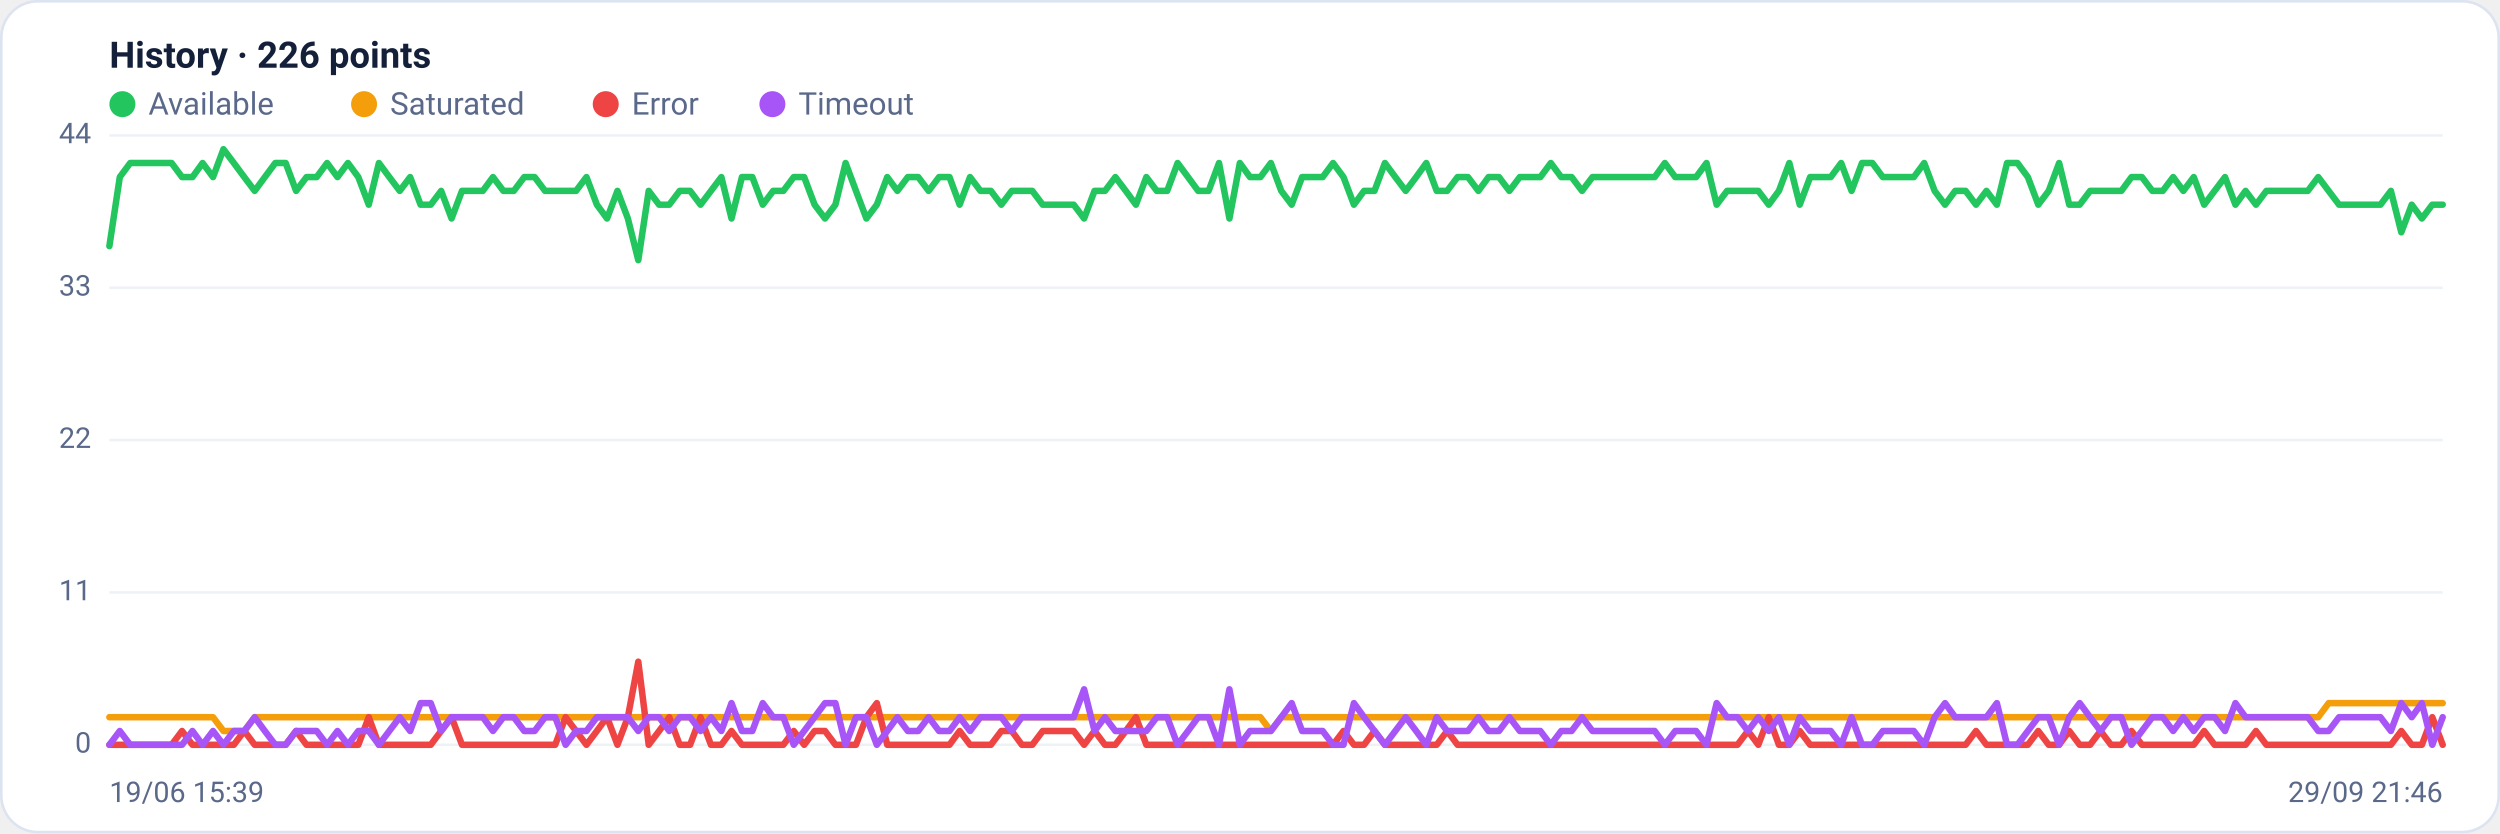
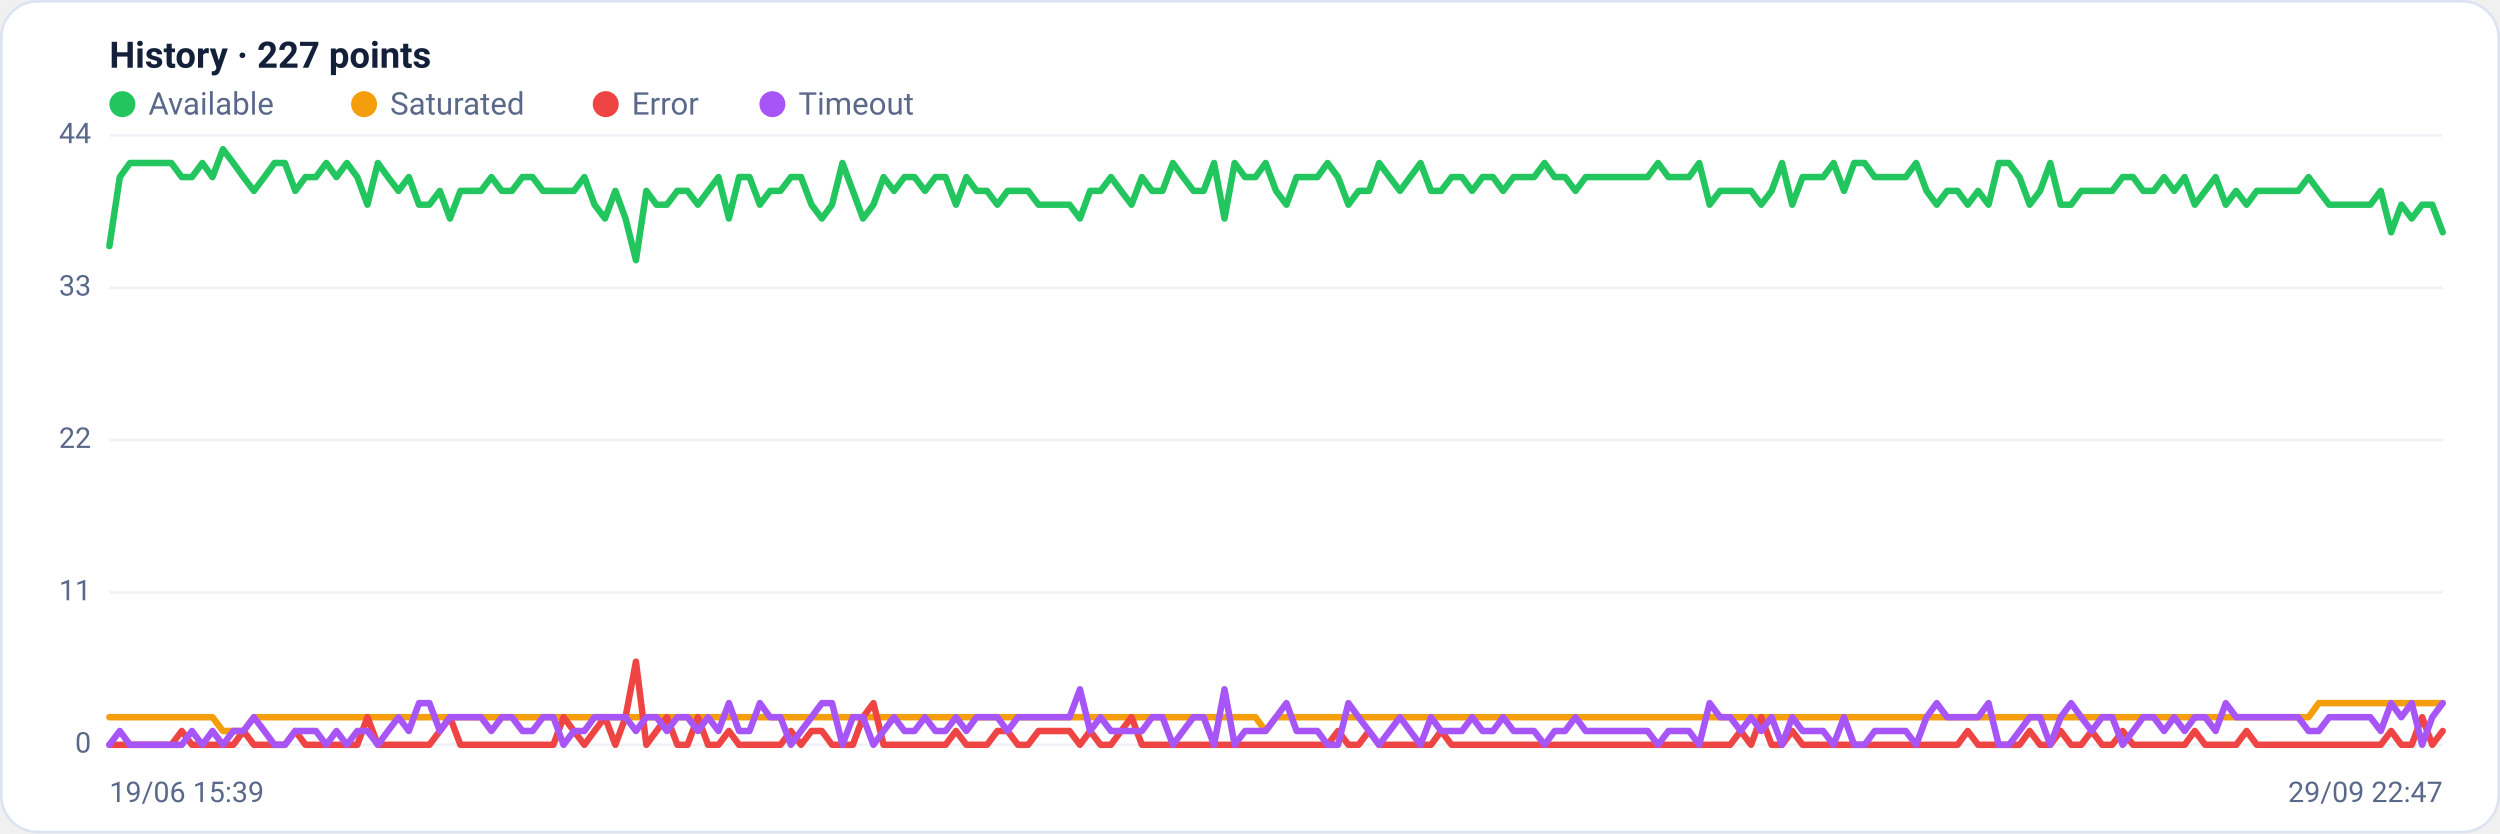
<svg xmlns="http://www.w3.org/2000/svg" viewBox="0 0 960 320" width="960" height="320" font-family="Segoe UI, system-ui, -apple-system, Roboto, Helvetica, Arial, sans-serif" role="img" aria-label="Availability history per region">
  <rect x="0.5" y="0.5" width="959" height="319" rx="14" fill="#ffffff" stroke="#dce3f1" />
-   <text x="42" y="26" font-size="14" font-weight="600" fill="#14203a">History · 226 points</text>
+   <text x="42" y="26" font-size="14" font-weight="600" fill="#14203a">History · 227 points</text>
  <circle cx="47" cy="40" r="5" fill="#22c55e" />
  <text x="57" y="44" font-size="12" fill="#5a688a">Available</text>
  <circle cx="139.8" cy="40" r="5" fill="#f59e0b" />
  <text x="149.8" y="44" font-size="12" fill="#5a688a">Saturated</text>
  <circle cx="232.6" cy="40" r="5" fill="#ef4444" />
  <text x="242.6" y="44" font-size="12" fill="#5a688a">Error</text>
  <circle cx="296.6" cy="40" r="5" fill="#a855f7" />
  <text x="306.6" y="44" font-size="12" fill="#5a688a">Timeout</text>
  <line x1="42" y1="286.0" x2="938" y2="286.0" stroke="#eef2f7" stroke-width="1" />
  <text x="35" y="289.0" text-anchor="end" font-size="11" fill="#5a688a">0</text>
  <line x1="42" y1="227.5" x2="938" y2="227.5" stroke="#eef2f7" stroke-width="1" />
  <text x="35" y="230.5" text-anchor="end" font-size="11" fill="#5a688a">11</text>
  <line x1="42" y1="169.0" x2="938" y2="169.0" stroke="#eef2f7" stroke-width="1" />
  <text x="35" y="172.0" text-anchor="end" font-size="11" fill="#5a688a">22</text>
  <line x1="42" y1="110.5" x2="938" y2="110.5" stroke="#eef2f7" stroke-width="1" />
  <text x="35" y="113.5" text-anchor="end" font-size="11" fill="#5a688a">33</text>
  <line x1="42" y1="52.0" x2="938" y2="52.0" stroke="#eef2f7" stroke-width="1" />
  <text x="35" y="55.0" text-anchor="end" font-size="11" fill="#5a688a">44</text>
-   <polyline fill="none" stroke="#22c55e" stroke-width="2.5" stroke-linejoin="round" stroke-linecap="round" points="42.0,94.5 46.0,68.0 50.0,62.6 53.9,62.6 57.9,62.6 61.9,62.6 65.9,62.6 69.9,68.0 73.9,68.0 77.8,62.6 81.8,68.0 85.8,57.3 89.8,62.6 93.8,68.0 97.8,73.3 101.7,68.0 105.7,62.6 109.7,62.6 113.7,73.3 117.7,68.0 121.6,68.0 125.6,62.6 129.6,68.0 133.6,62.6 137.6,68.0 141.6,78.6 145.5,62.6 149.5,68.0 153.5,73.3 157.5,68.0 161.5,78.6 165.4,78.6 169.4,73.3 173.4,83.9 177.4,73.3 181.4,73.3 185.4,73.3 189.3,68.0 193.3,73.3 197.3,73.3 201.3,68.0 205.3,68.0 209.3,73.3 213.2,73.3 217.2,73.3 221.2,73.3 225.2,68.0 229.2,78.6 233.1,83.9 237.1,73.3 241.1,83.9 245.1,99.9 249.1,73.3 253.1,78.6 257.0,78.6 261.0,73.3 265.0,73.3 269.0,78.6 273.0,73.3 277.0,68.0 280.9,83.9 284.9,68.0 288.9,68.0 292.9,78.6 296.9,73.3 300.8,73.3 304.8,68.0 308.8,68.0 312.8,78.6 316.8,83.9 320.8,78.6 324.7,62.6 328.7,73.3 332.7,83.9 336.7,78.6 340.7,68.0 344.6,73.3 348.6,68.0 352.6,68.0 356.6,73.3 360.6,68.0 364.6,68.0 368.5,78.6 372.5,68.0 376.5,73.3 380.5,73.3 384.5,78.6 388.5,73.3 392.4,73.3 396.4,73.3 400.4,78.6 404.4,78.6 408.4,78.6 412.3,78.6 416.3,83.9 420.3,73.3 424.3,73.3 428.3,68.0 432.3,73.3 436.2,78.6 440.2,68.0 444.2,73.3 448.2,73.3 452.2,62.6 456.2,68.0 460.1,73.3 464.1,73.3 468.1,62.6 472.1,83.9 476.1,62.6 480.0,68.0 484.0,68.0 488.0,62.6 492.0,73.3 496.0,78.6 500.0,68.0 503.9,68.0 507.9,68.0 511.9,62.6 515.9,68.0 519.9,78.6 523.8,73.3 527.8,73.3 531.8,62.6 535.8,68.0 539.8,73.3 543.8,68.0 547.7,62.6 551.7,73.3 555.7,73.3 559.7,68.0 563.7,68.0 567.7,73.3 571.6,68.0 575.6,68.0 579.6,73.3 583.6,68.0 587.6,68.0 591.5,68.0 595.5,62.6 599.5,68.0 603.5,68.0 607.5,73.3 611.5,68.0 615.4,68.0 619.4,68.0 623.4,68.0 627.4,68.0 631.4,68.0 635.4,68.0 639.3,62.6 643.3,68.0 647.3,68.0 651.3,68.0 655.3,62.6 659.2,78.6 663.2,73.3 667.2,73.3 671.2,73.3 675.2,73.3 679.2,78.6 683.1,73.3 687.1,62.6 691.1,78.6 695.1,68.0 699.1,68.0 703.0,68.0 707.0,62.6 711.0,73.3 715.0,62.6 719.0,62.6 723.0,68.0 726.9,68.0 730.9,68.0 734.9,68.0 738.9,62.6 742.9,73.3 746.9,78.6 750.8,73.3 754.8,73.3 758.8,78.6 762.8,73.3 766.8,78.6 770.7,62.6 774.7,62.6 778.7,68.0 782.7,78.6 786.7,73.3 790.7,62.6 794.6,78.6 798.6,78.6 802.6,73.3 806.6,73.3 810.6,73.3 814.6,73.3 818.5,68.0 822.5,68.0 826.5,73.3 830.5,73.3 834.5,68.0 838.4,73.3 842.4,68.0 846.4,78.6 850.4,73.3 854.4,68.0 858.4,78.6 862.3,73.3 866.3,78.6 870.3,73.3 874.3,73.3 878.3,73.3 882.2,73.3 886.2,73.3 890.2,68.0 894.2,73.3 898.2,78.6 902.2,78.6 906.1,78.6 910.1,78.6 914.1,78.6 918.1,73.3 922.1,89.2 926.1,78.6 930.0,83.9 934.0,78.6 938.0,78.6" />
-   <polyline fill="none" stroke="#f59e0b" stroke-width="2.5" stroke-linejoin="round" stroke-linecap="round" points="42.0,275.4 46.0,275.4 50.0,275.4 53.9,275.4 57.9,275.4 61.9,275.4 65.9,275.4 69.9,275.4 73.9,275.4 77.8,275.4 81.8,275.4 85.8,280.7 89.8,280.7 93.8,280.7 97.8,275.4 101.7,275.4 105.7,275.4 109.7,275.4 113.7,275.4 117.7,275.4 121.6,275.4 125.6,275.4 129.6,275.4 133.6,275.4 137.6,275.4 141.6,275.4 145.5,275.4 149.5,275.4 153.5,275.4 157.5,275.4 161.5,275.4 165.4,275.4 169.4,275.4 173.4,275.4 177.4,275.4 181.4,275.4 185.4,275.4 189.3,275.4 193.3,275.4 197.3,275.4 201.3,275.4 205.3,275.4 209.3,275.4 213.2,275.4 217.2,275.4 221.2,275.4 225.2,275.4 229.2,275.4 233.1,275.4 237.1,275.4 241.1,275.4 245.1,275.4 249.1,275.4 253.1,275.4 257.0,275.4 261.0,275.4 265.0,275.4 269.0,275.4 273.0,275.4 277.0,275.4 280.9,275.4 284.9,275.4 288.9,275.4 292.9,275.4 296.9,275.4 300.8,275.4 304.8,275.4 308.8,275.4 312.8,275.4 316.8,275.4 320.8,275.4 324.7,275.4 328.7,275.4 332.7,275.4 336.7,275.4 340.7,275.4 344.6,275.4 348.6,275.4 352.6,275.4 356.6,275.4 360.6,275.4 364.6,275.4 368.5,275.4 372.5,275.4 376.5,275.4 380.5,275.4 384.5,275.4 388.5,275.4 392.4,275.4 396.4,275.4 400.4,275.4 404.4,275.4 408.4,275.4 412.3,275.4 416.3,275.4 420.3,275.4 424.3,275.4 428.3,275.4 432.3,275.4 436.2,275.4 440.2,275.4 444.2,275.4 448.2,275.4 452.2,275.4 456.2,275.4 460.1,275.4 464.1,275.4 468.1,275.4 472.1,275.4 476.1,275.4 480.0,275.4 484.0,275.4 488.0,280.7 492.0,275.4 496.0,275.4 500.0,275.4 503.9,275.4 507.9,275.4 511.9,275.4 515.9,275.4 519.9,275.4 523.8,275.4 527.8,275.4 531.8,275.4 535.8,275.4 539.8,275.4 543.8,275.4 547.7,275.4 551.7,275.4 555.7,275.4 559.7,275.4 563.7,275.4 567.7,275.4 571.6,275.4 575.6,275.4 579.6,275.4 583.6,275.4 587.6,275.4 591.5,275.4 595.5,275.4 599.5,275.4 603.5,275.4 607.5,275.4 611.5,275.4 615.4,275.4 619.4,275.4 623.4,275.4 627.4,275.4 631.4,275.4 635.4,275.4 639.3,275.4 643.3,275.4 647.3,275.4 651.3,275.4 655.3,275.4 659.2,275.4 663.2,275.4 667.2,275.4 671.2,275.4 675.2,275.4 679.2,275.4 683.1,275.4 687.1,275.4 691.1,275.4 695.1,275.4 699.1,275.4 703.0,275.4 707.0,275.4 711.0,275.4 715.0,275.4 719.0,275.4 723.0,275.4 726.9,275.4 730.9,275.4 734.9,275.4 738.9,275.4 742.9,275.4 746.9,275.4 750.8,275.4 754.8,275.4 758.8,275.4 762.8,275.4 766.8,275.4 770.7,275.4 774.7,275.4 778.7,275.4 782.7,275.4 786.7,275.4 790.7,275.4 794.6,275.4 798.6,275.4 802.6,275.4 806.6,275.4 810.6,275.4 814.6,275.4 818.5,275.4 822.5,275.4 826.5,275.4 830.5,275.4 834.5,275.4 838.4,275.4 842.4,275.4 846.4,275.4 850.4,275.4 854.4,275.4 858.4,275.4 862.3,275.4 866.3,275.4 870.3,275.4 874.3,275.4 878.3,275.4 882.2,275.4 886.2,275.4 890.2,275.4 894.2,270.0 898.2,270.0 902.2,270.0 906.1,270.0 910.1,270.0 914.1,270.0 918.1,270.0 922.1,270.0 926.1,270.0 930.0,270.0 934.0,270.0 938.0,270.0" />
-   <polyline fill="none" stroke="#ef4444" stroke-width="2.5" stroke-linejoin="round" stroke-linecap="round" points="42.0,286.0 46.0,286.0 50.0,286.0 53.9,286.0 57.9,286.0 61.9,286.0 65.9,286.0 69.9,280.7 73.9,286.0 77.8,286.0 81.8,286.0 85.8,286.0 89.8,286.0 93.8,280.7 97.8,286.0 101.7,286.0 105.7,286.0 109.7,286.0 113.7,280.7 117.7,286.0 121.6,286.0 125.6,286.0 129.6,286.0 133.6,286.0 137.6,286.0 141.6,275.4 145.5,286.0 149.5,286.0 153.5,286.0 157.5,286.0 161.5,286.0 165.4,286.0 169.4,280.7 173.4,275.4 177.4,286.0 181.4,286.0 185.4,286.0 189.3,286.0 193.3,286.0 197.3,286.0 201.3,286.0 205.3,286.0 209.3,286.0 213.2,286.0 217.2,275.4 221.2,280.7 225.2,286.0 229.2,280.7 233.1,275.4 237.1,286.0 241.1,275.4 245.1,254.1 249.1,286.0 253.1,280.7 257.0,275.4 261.0,286.0 265.0,286.0 269.0,275.4 273.0,286.0 277.0,286.0 280.9,280.7 284.9,286.0 288.9,286.0 292.9,286.0 296.9,286.0 300.8,286.0 304.8,280.7 308.8,286.0 312.8,280.7 316.8,280.7 320.8,286.0 324.7,286.0 328.7,286.0 332.7,275.4 336.7,270.0 340.7,286.0 344.6,286.0 348.6,286.0 352.6,286.0 356.6,286.0 360.6,286.0 364.6,286.0 368.5,280.7 372.5,286.0 376.5,286.0 380.5,286.0 384.5,280.7 388.5,280.7 392.4,286.0 396.4,286.0 400.4,280.7 404.4,280.7 408.4,280.7 412.3,280.7 416.3,286.0 420.3,280.7 424.3,286.0 428.3,286.0 432.3,280.7 436.2,275.4 440.2,286.0 444.2,286.0 448.2,286.0 452.2,286.0 456.2,286.0 460.1,286.0 464.1,286.0 468.1,286.0 472.1,286.0 476.1,286.0 480.0,286.0 484.0,286.0 488.0,286.0 492.0,286.0 496.0,286.0 500.0,286.0 503.9,286.0 507.9,286.0 511.9,286.0 515.9,280.7 519.9,286.0 523.8,286.0 527.8,280.7 531.8,286.0 535.8,286.0 539.8,286.0 543.8,286.0 547.7,286.0 551.7,286.0 555.7,280.7 559.7,286.0 563.7,286.0 567.7,286.0 571.6,286.0 575.6,286.0 579.6,286.0 583.6,286.0 587.6,286.0 591.5,286.0 595.5,286.0 599.5,286.0 603.5,286.0 607.5,286.0 611.5,286.0 615.4,286.0 619.4,286.0 623.4,286.0 627.4,286.0 631.4,286.0 635.4,286.0 639.3,286.0 643.3,286.0 647.3,286.0 651.3,286.0 655.3,286.0 659.2,286.0 663.2,286.0 667.2,286.0 671.2,280.7 675.2,286.0 679.2,275.4 683.1,286.0 687.1,286.0 691.1,280.7 695.1,286.0 699.1,286.0 703.0,286.0 707.0,286.0 711.0,286.0 715.0,286.0 719.0,286.0 723.0,286.0 726.9,286.0 730.9,286.0 734.9,286.0 738.9,286.0 742.9,286.0 746.9,286.0 750.8,286.0 754.8,286.0 758.8,280.7 762.8,286.0 766.8,286.0 770.7,286.0 774.7,286.0 778.7,286.0 782.7,280.7 786.7,286.0 790.7,286.0 794.6,280.7 798.6,286.0 802.6,286.0 806.6,280.7 810.6,286.0 814.6,286.0 818.5,280.7 822.5,286.0 826.5,286.0 830.5,286.0 834.5,286.0 838.4,286.0 842.4,286.0 846.4,280.7 850.4,286.0 854.4,286.0 858.4,286.0 862.3,286.0 866.3,280.7 870.3,286.0 874.3,286.0 878.3,286.0 882.2,286.0 886.2,286.0 890.2,286.0 894.2,286.0 898.2,286.0 902.2,286.0 906.1,286.0 910.1,286.0 914.1,286.0 918.1,286.0 922.1,280.7 926.1,286.0 930.0,286.0 934.0,275.4 938.0,286.0" />
-   <polyline fill="none" stroke="#a855f7" stroke-width="2.5" stroke-linejoin="round" stroke-linecap="round" points="42.0,286.0 46.0,280.7 50.0,286.0 53.9,286.0 57.9,286.0 61.9,286.0 65.9,286.0 69.9,286.0 73.9,280.7 77.8,286.0 81.8,280.7 85.8,286.0 89.8,280.7 93.8,280.7 97.8,275.4 101.7,280.7 105.7,286.0 109.7,286.0 113.7,280.7 117.7,280.7 121.6,280.7 125.6,286.0 129.6,280.7 133.6,286.0 137.6,280.7 141.6,280.7 145.5,286.0 149.5,280.7 153.5,275.4 157.5,280.7 161.5,270.0 165.4,270.0 169.4,280.7 173.4,275.4 177.4,275.4 181.4,275.4 185.4,275.4 189.3,280.7 193.3,275.4 197.3,275.4 201.3,280.7 205.3,280.7 209.3,275.4 213.2,275.4 217.2,286.0 221.2,280.7 225.2,280.7 229.2,275.4 233.1,275.4 237.1,275.4 241.1,275.4 245.1,280.7 249.1,275.4 253.1,275.4 257.0,280.7 261.0,275.4 265.0,275.4 269.0,280.7 273.0,275.4 277.0,280.7 280.9,270.0 284.9,280.7 288.9,280.7 292.9,270.0 296.9,275.4 300.8,275.4 304.8,286.0 308.8,280.7 312.8,275.4 316.8,270.0 320.8,270.0 324.7,286.0 328.7,275.4 332.7,275.4 336.7,286.0 340.7,280.7 344.6,275.4 348.6,280.7 352.6,280.7 356.6,275.4 360.6,280.7 364.6,280.7 368.5,275.4 372.5,280.7 376.5,275.4 380.5,275.4 384.5,275.4 388.5,280.7 392.4,275.4 396.4,275.4 400.4,275.4 404.4,275.4 408.4,275.4 412.3,275.4 416.3,264.7 420.3,280.7 424.3,275.4 428.3,280.7 432.3,280.7 436.2,280.7 440.2,280.7 444.2,275.4 448.2,275.4 452.2,286.0 456.2,280.7 460.1,275.4 464.1,275.4 468.1,286.0 472.1,264.7 476.1,286.0 480.0,280.7 484.0,280.7 488.0,280.7 492.0,275.4 496.0,270.0 500.0,280.7 503.9,280.7 507.9,280.7 511.9,286.0 515.9,286.0 519.9,270.0 523.8,275.4 527.8,280.7 531.8,286.0 535.8,280.7 539.8,275.4 543.8,280.7 547.7,286.0 551.7,275.4 555.7,280.7 559.7,280.7 563.7,280.7 567.7,275.4 571.6,280.7 575.6,280.7 579.6,275.4 583.6,280.7 587.6,280.7 591.5,280.7 595.5,286.0 599.5,280.7 603.5,280.7 607.5,275.4 611.5,280.7 615.4,280.7 619.4,280.7 623.4,280.7 627.4,280.7 631.4,280.7 635.4,280.7 639.3,286.0 643.3,280.7 647.3,280.7 651.3,280.7 655.3,286.0 659.2,270.0 663.2,275.4 667.2,275.4 671.2,280.7 675.2,275.4 679.2,280.7 683.1,275.4 687.1,286.0 691.1,275.4 695.1,280.7 699.1,280.7 703.0,280.7 707.0,286.0 711.0,275.4 715.0,286.0 719.0,286.0 723.0,280.7 726.9,280.7 730.9,280.7 734.9,280.7 738.9,286.0 742.9,275.4 746.9,270.0 750.8,275.4 754.8,275.4 758.8,275.4 762.8,275.4 766.8,270.0 770.7,286.0 774.7,286.0 778.7,280.7 782.7,275.4 786.7,275.4 790.7,286.0 794.6,275.4 798.6,270.0 802.6,275.4 806.6,280.7 810.6,275.4 814.6,275.4 818.5,286.0 822.5,280.7 826.5,275.4 830.5,275.4 834.5,280.7 838.4,275.4 842.4,280.7 846.4,275.4 850.4,275.4 854.4,280.7 858.4,270.0 862.3,275.4 866.3,275.4 870.3,275.4 874.3,275.4 878.3,275.4 882.2,275.4 886.2,275.4 890.2,280.7 894.2,280.7 898.2,275.4 902.2,275.4 906.1,275.4 910.1,275.4 914.1,275.4 918.1,280.7 922.1,270.0 926.1,275.4 930.0,270.0 934.0,286.0 938.0,275.4" />
+   <polyline fill="none" stroke="#22c55e" stroke-width="2.5" stroke-linejoin="round" stroke-linecap="round" points="42.0,94.5 46.0,68.0 49.9,62.6 53.9,62.6 57.9,62.6 61.8,62.6 65.8,62.6 69.8,68.0 73.7,68.0 77.7,62.6 81.6,68.0 85.6,57.3 89.6,62.6 93.5,68.0 97.5,73.3 101.5,68.0 105.4,62.6 109.4,62.6 113.4,73.3 117.3,68.0 121.3,68.0 125.3,62.6 129.2,68.0 133.2,62.6 137.2,68.0 141.1,78.6 145.1,62.6 149.0,68.0 153.0,73.3 157.0,68.0 160.9,78.6 164.9,78.6 168.9,73.3 172.8,83.9 176.8,73.3 180.8,73.3 184.7,73.3 188.7,68.0 192.7,73.3 196.6,73.3 200.6,68.0 204.5,68.0 208.5,73.3 212.5,73.3 216.4,73.3 220.4,73.3 224.4,68.0 228.3,78.6 232.3,83.9 236.3,73.3 240.2,83.9 244.2,99.9 248.2,73.3 252.1,78.6 256.1,78.6 260.1,73.3 264.0,73.3 268.0,78.6 271.9,73.3 275.9,68.0 279.9,83.9 283.8,68.0 287.8,68.0 291.8,78.6 295.7,73.3 299.7,73.3 303.7,68.0 307.6,68.0 311.6,78.6 315.6,83.9 319.5,78.6 323.5,62.6 327.5,73.3 331.4,83.9 335.4,78.6 339.3,68.0 343.3,73.3 347.3,68.0 351.2,68.0 355.2,73.3 359.2,68.0 363.1,68.0 367.1,78.6 371.1,68.0 375.0,73.3 379.0,73.3 383.0,78.6 386.9,73.3 390.9,73.3 394.8,73.3 398.8,78.6 402.8,78.6 406.7,78.6 410.7,78.6 414.7,83.9 418.6,73.3 422.6,73.3 426.6,68.0 430.5,73.3 434.5,78.6 438.5,68.0 442.4,73.3 446.4,73.3 450.4,62.6 454.3,68.0 458.3,73.3 462.2,73.3 466.2,62.6 470.2,83.9 474.1,62.6 478.1,68.0 482.1,68.0 486.0,62.6 490.0,73.3 494.0,78.6 497.9,68.0 501.9,68.0 505.9,68.0 509.8,62.6 513.8,68.0 517.8,78.6 521.7,73.3 525.7,73.3 529.6,62.6 533.6,68.0 537.6,73.3 541.5,68.0 545.5,62.6 549.5,73.3 553.4,73.3 557.4,68.0 561.4,68.0 565.3,73.3 569.3,68.0 573.3,68.0 577.2,73.3 581.2,68.0 585.2,68.0 589.1,68.0 593.1,62.6 597.0,68.0 601.0,68.0 605.0,73.3 608.9,68.0 612.9,68.0 616.9,68.0 620.8,68.0 624.8,68.0 628.8,68.0 632.7,68.0 636.7,62.6 640.7,68.0 644.6,68.0 648.6,68.0 652.5,62.6 656.5,78.6 660.5,73.3 664.4,73.3 668.4,73.3 672.4,73.3 676.3,78.6 680.3,73.3 684.3,62.6 688.2,78.6 692.2,68.0 696.2,68.0 700.1,68.0 704.1,62.6 708.1,73.3 712.0,62.6 716.0,62.6 719.9,68.0 723.9,68.0 727.9,68.0 731.8,68.0 735.8,62.6 739.8,73.3 743.7,78.6 747.7,73.3 751.7,73.3 755.6,78.6 759.6,73.3 763.6,78.6 767.5,62.6 771.5,62.6 775.5,68.0 779.4,78.6 783.4,73.3 787.3,62.6 791.3,78.6 795.3,78.6 799.2,73.3 803.2,73.3 807.2,73.3 811.1,73.3 815.1,68.0 819.1,68.0 823.0,73.3 827.0,73.3 831.0,68.0 834.9,73.3 838.9,68.0 842.8,78.6 846.8,73.3 850.8,68.0 854.7,78.6 858.7,73.3 862.7,78.6 866.6,73.3 870.6,73.3 874.6,73.3 878.5,73.3 882.5,73.3 886.5,68.0 890.4,73.3 894.4,78.6 898.4,78.6 902.3,78.6 906.3,78.6 910.2,78.6 914.2,73.3 918.2,89.2 922.1,78.6 926.1,83.9 930.1,78.6 934.0,78.6 938.0,89.2" />
+   <polyline fill="none" stroke="#f59e0b" stroke-width="2.5" stroke-linejoin="round" stroke-linecap="round" points="42.0,275.4 46.0,275.4 49.9,275.4 53.9,275.4 57.9,275.4 61.8,275.4 65.8,275.4 69.8,275.4 73.7,275.4 77.7,275.4 81.6,275.4 85.6,280.7 89.6,280.7 93.5,280.7 97.5,275.4 101.5,275.4 105.4,275.4 109.4,275.4 113.4,275.4 117.3,275.4 121.3,275.4 125.3,275.4 129.2,275.4 133.2,275.4 137.2,275.4 141.1,275.4 145.1,275.4 149.0,275.4 153.0,275.4 157.0,275.4 160.9,275.4 164.9,275.4 168.9,275.4 172.8,275.4 176.8,275.4 180.8,275.4 184.7,275.4 188.7,275.4 192.7,275.4 196.6,275.4 200.6,275.4 204.5,275.4 208.5,275.4 212.5,275.4 216.4,275.4 220.4,275.4 224.4,275.4 228.3,275.4 232.3,275.4 236.3,275.4 240.2,275.4 244.2,275.4 248.2,275.4 252.1,275.4 256.1,275.4 260.1,275.4 264.0,275.4 268.0,275.4 271.9,275.4 275.9,275.4 279.9,275.4 283.8,275.4 287.8,275.4 291.8,275.4 295.7,275.4 299.7,275.4 303.7,275.4 307.6,275.4 311.6,275.4 315.6,275.4 319.5,275.4 323.5,275.4 327.5,275.4 331.4,275.4 335.4,275.4 339.3,275.4 343.3,275.4 347.3,275.4 351.2,275.4 355.2,275.4 359.2,275.4 363.1,275.4 367.1,275.4 371.1,275.4 375.0,275.4 379.0,275.4 383.0,275.4 386.9,275.4 390.9,275.4 394.8,275.4 398.8,275.4 402.8,275.4 406.7,275.4 410.7,275.4 414.7,275.4 418.6,275.4 422.6,275.4 426.6,275.4 430.5,275.4 434.5,275.4 438.5,275.4 442.4,275.4 446.4,275.4 450.4,275.4 454.3,275.4 458.3,275.4 462.2,275.4 466.2,275.4 470.2,275.4 474.1,275.4 478.1,275.4 482.1,275.4 486.0,280.7 490.0,275.4 494.0,275.4 497.9,275.4 501.9,275.4 505.9,275.4 509.8,275.4 513.8,275.4 517.8,275.4 521.7,275.4 525.7,275.4 529.6,275.4 533.6,275.4 537.6,275.4 541.5,275.4 545.5,275.4 549.5,275.4 553.4,275.4 557.4,275.4 561.4,275.4 565.3,275.4 569.3,275.4 573.3,275.4 577.2,275.4 581.2,275.4 585.2,275.4 589.1,275.4 593.1,275.4 597.0,275.4 601.0,275.4 605.0,275.4 608.9,275.4 612.9,275.4 616.9,275.4 620.8,275.4 624.8,275.4 628.8,275.4 632.7,275.4 636.7,275.4 640.7,275.4 644.6,275.4 648.6,275.4 652.5,275.4 656.5,275.4 660.5,275.4 664.4,275.4 668.4,275.4 672.4,275.4 676.3,275.4 680.3,275.4 684.3,275.4 688.2,275.4 692.2,275.4 696.2,275.4 700.1,275.4 704.1,275.4 708.1,275.4 712.0,275.4 716.0,275.4 719.9,275.4 723.9,275.4 727.9,275.4 731.8,275.4 735.8,275.4 739.8,275.4 743.7,275.4 747.7,275.4 751.7,275.4 755.6,275.4 759.6,275.4 763.6,275.4 767.5,275.4 771.5,275.4 775.5,275.4 779.4,275.4 783.4,275.4 787.3,275.4 791.3,275.4 795.3,275.4 799.2,275.4 803.2,275.4 807.2,275.4 811.1,275.4 815.1,275.4 819.1,275.4 823.0,275.4 827.0,275.4 831.0,275.4 834.9,275.4 838.9,275.4 842.8,275.4 846.8,275.4 850.8,275.4 854.7,275.4 858.7,275.4 862.7,275.4 866.6,275.4 870.6,275.4 874.6,275.4 878.5,275.4 882.5,275.4 886.5,275.4 890.4,270.0 894.4,270.0 898.4,270.0 902.3,270.0 906.3,270.0 910.2,270.0 914.2,270.0 918.2,270.0 922.1,270.0 926.1,270.0 930.1,270.0 934.0,270.0 938.0,270.0" />
+   <polyline fill="none" stroke="#ef4444" stroke-width="2.5" stroke-linejoin="round" stroke-linecap="round" points="42.0,286.0 46.0,286.0 49.9,286.0 53.9,286.0 57.9,286.0 61.8,286.0 65.8,286.0 69.8,280.7 73.7,286.0 77.7,286.0 81.6,286.0 85.6,286.0 89.6,286.0 93.5,280.7 97.5,286.0 101.5,286.0 105.4,286.0 109.4,286.0 113.4,280.7 117.3,286.0 121.3,286.0 125.3,286.0 129.2,286.0 133.2,286.0 137.2,286.0 141.1,275.4 145.1,286.0 149.0,286.0 153.0,286.0 157.0,286.0 160.9,286.0 164.9,286.0 168.9,280.7 172.8,275.4 176.8,286.0 180.8,286.0 184.7,286.0 188.7,286.0 192.7,286.0 196.6,286.0 200.6,286.0 204.5,286.0 208.5,286.0 212.5,286.0 216.4,275.4 220.4,280.7 224.4,286.0 228.3,280.7 232.3,275.4 236.3,286.0 240.2,275.4 244.2,254.1 248.2,286.0 252.1,280.7 256.1,275.4 260.1,286.0 264.0,286.0 268.0,275.4 271.9,286.0 275.9,286.0 279.9,280.7 283.8,286.0 287.8,286.0 291.8,286.0 295.7,286.0 299.7,286.0 303.7,280.7 307.6,286.0 311.6,280.7 315.6,280.7 319.5,286.0 323.5,286.0 327.5,286.0 331.4,275.4 335.4,270.0 339.3,286.0 343.3,286.0 347.3,286.0 351.2,286.0 355.2,286.0 359.2,286.0 363.1,286.0 367.1,280.7 371.1,286.0 375.0,286.0 379.0,286.0 383.0,280.7 386.9,280.7 390.9,286.0 394.8,286.0 398.8,280.7 402.8,280.7 406.7,280.7 410.7,280.7 414.7,286.0 418.6,280.7 422.6,286.0 426.6,286.0 430.5,280.7 434.5,275.4 438.5,286.0 442.4,286.0 446.4,286.0 450.4,286.0 454.3,286.0 458.3,286.0 462.2,286.0 466.2,286.0 470.2,286.0 474.1,286.0 478.1,286.0 482.1,286.0 486.0,286.0 490.0,286.0 494.0,286.0 497.9,286.0 501.9,286.0 505.9,286.0 509.8,286.0 513.8,280.7 517.8,286.0 521.7,286.0 525.7,280.7 529.6,286.0 533.6,286.0 537.6,286.0 541.5,286.0 545.5,286.0 549.5,286.0 553.4,280.7 557.4,286.0 561.4,286.0 565.3,286.0 569.3,286.0 573.3,286.0 577.2,286.0 581.2,286.0 585.2,286.0 589.1,286.0 593.1,286.0 597.0,286.0 601.0,286.0 605.0,286.0 608.9,286.0 612.9,286.0 616.9,286.0 620.8,286.0 624.8,286.0 628.8,286.0 632.7,286.0 636.7,286.0 640.7,286.0 644.6,286.0 648.6,286.0 652.5,286.0 656.5,286.0 660.5,286.0 664.4,286.0 668.4,280.7 672.4,286.0 676.3,275.4 680.3,286.0 684.3,286.0 688.2,280.7 692.2,286.0 696.2,286.0 700.1,286.0 704.1,286.0 708.1,286.0 712.0,286.0 716.0,286.0 719.9,286.0 723.9,286.0 727.9,286.0 731.8,286.0 735.8,286.0 739.8,286.0 743.7,286.0 747.7,286.0 751.7,286.0 755.6,280.7 759.6,286.0 763.6,286.0 767.5,286.0 771.5,286.0 775.5,286.0 779.4,280.7 783.4,286.0 787.3,286.0 791.3,280.7 795.3,286.0 799.2,286.0 803.2,280.7 807.2,286.0 811.1,286.0 815.1,280.7 819.1,286.0 823.0,286.0 827.0,286.0 831.0,286.0 834.9,286.0 838.9,286.0 842.8,280.7 846.8,286.0 850.8,286.0 854.7,286.0 858.7,286.0 862.7,280.7 866.6,286.0 870.6,286.0 874.6,286.0 878.5,286.0 882.5,286.0 886.5,286.0 890.4,286.0 894.4,286.0 898.4,286.0 902.3,286.0 906.3,286.0 910.2,286.0 914.2,286.0 918.2,280.7 922.1,286.0 926.1,286.0 930.1,275.4 934.0,286.0 938.0,280.7" />
+   <polyline fill="none" stroke="#a855f7" stroke-width="2.5" stroke-linejoin="round" stroke-linecap="round" points="42.0,286.0 46.0,280.7 49.9,286.0 53.9,286.0 57.9,286.0 61.8,286.0 65.8,286.0 69.8,286.0 73.7,280.7 77.7,286.0 81.6,280.7 85.6,286.0 89.6,280.7 93.5,280.7 97.5,275.4 101.5,280.7 105.4,286.0 109.4,286.0 113.4,280.7 117.3,280.7 121.3,280.7 125.3,286.0 129.2,280.7 133.2,286.0 137.2,280.7 141.1,280.7 145.1,286.0 149.0,280.7 153.0,275.4 157.0,280.7 160.9,270.0 164.9,270.0 168.9,280.7 172.8,275.4 176.8,275.4 180.8,275.4 184.7,275.4 188.7,280.7 192.7,275.4 196.6,275.4 200.6,280.7 204.5,280.7 208.5,275.4 212.5,275.4 216.4,286.0 220.4,280.7 224.4,280.7 228.3,275.4 232.3,275.4 236.3,275.4 240.2,275.4 244.2,280.7 248.2,275.4 252.1,275.4 256.1,280.7 260.1,275.4 264.0,275.4 268.0,280.7 271.9,275.4 275.9,280.7 279.9,270.0 283.8,280.7 287.8,280.7 291.8,270.0 295.7,275.4 299.7,275.4 303.7,286.0 307.6,280.7 311.6,275.4 315.6,270.0 319.5,270.0 323.5,286.0 327.5,275.4 331.4,275.4 335.4,286.0 339.3,280.7 343.3,275.4 347.3,280.7 351.2,280.7 355.2,275.4 359.2,280.7 363.1,280.7 367.1,275.4 371.1,280.7 375.0,275.4 379.0,275.4 383.0,275.4 386.9,280.7 390.9,275.4 394.8,275.4 398.8,275.4 402.8,275.4 406.7,275.4 410.7,275.4 414.7,264.7 418.6,280.7 422.6,275.4 426.6,280.7 430.5,280.7 434.5,280.7 438.5,280.7 442.4,275.4 446.4,275.4 450.4,286.0 454.3,280.7 458.3,275.4 462.2,275.4 466.2,286.0 470.2,264.7 474.1,286.0 478.1,280.7 482.1,280.7 486.0,280.7 490.0,275.4 494.0,270.0 497.9,280.7 501.9,280.7 505.9,280.7 509.8,286.0 513.8,286.0 517.8,270.0 521.7,275.4 525.7,280.7 529.6,286.0 533.6,280.7 537.6,275.4 541.5,280.7 545.5,286.0 549.5,275.4 553.4,280.7 557.4,280.7 561.4,280.7 565.3,275.4 569.3,280.7 573.3,280.7 577.2,275.4 581.2,280.7 585.2,280.7 589.1,280.7 593.1,286.0 597.0,280.7 601.0,280.7 605.0,275.4 608.9,280.7 612.9,280.7 616.9,280.7 620.8,280.7 624.8,280.7 628.8,280.7 632.7,280.7 636.7,286.0 640.7,280.7 644.6,280.7 648.6,280.7 652.5,286.0 656.5,270.0 660.5,275.4 664.4,275.4 668.4,280.7 672.4,275.4 676.3,280.7 680.3,275.4 684.3,286.0 688.2,275.4 692.2,280.7 696.2,280.7 700.1,280.7 704.1,286.0 708.1,275.4 712.0,286.0 716.0,286.0 719.9,280.7 723.9,280.7 727.9,280.7 731.8,280.7 735.8,286.0 739.8,275.4 743.7,270.0 747.7,275.4 751.7,275.4 755.6,275.4 759.6,275.4 763.6,270.0 767.5,286.0 771.5,286.0 775.5,280.7 779.4,275.4 783.4,275.4 787.3,286.0 791.3,275.4 795.3,270.0 799.2,275.4 803.2,280.7 807.2,275.4 811.1,275.4 815.1,286.0 819.1,280.7 823.0,275.4 827.0,275.4 831.0,280.7 834.9,275.4 838.9,280.7 842.8,275.4 846.8,275.4 850.8,280.7 854.7,270.0 858.7,275.4 862.7,275.4 866.6,275.4 870.6,275.4 874.6,275.4 878.5,275.4 882.5,275.4 886.5,280.7 890.4,280.7 894.4,275.4 898.4,275.4 902.3,275.4 906.3,275.4 910.2,275.4 914.2,280.7 918.2,270.0 922.1,275.4 926.1,270.0 930.1,286.0 934.0,275.4 938.0,270.0" />
  <text x="42" y="308" font-size="11" fill="#5a688a">19/06 15:39</text>
-   <text x="938" y="308" text-anchor="end" font-size="11" fill="#5a688a">29/09 21:46</text>
+   <text x="938" y="308" text-anchor="end" font-size="11" fill="#5a688a">29/09 22:47</text>
</svg>
